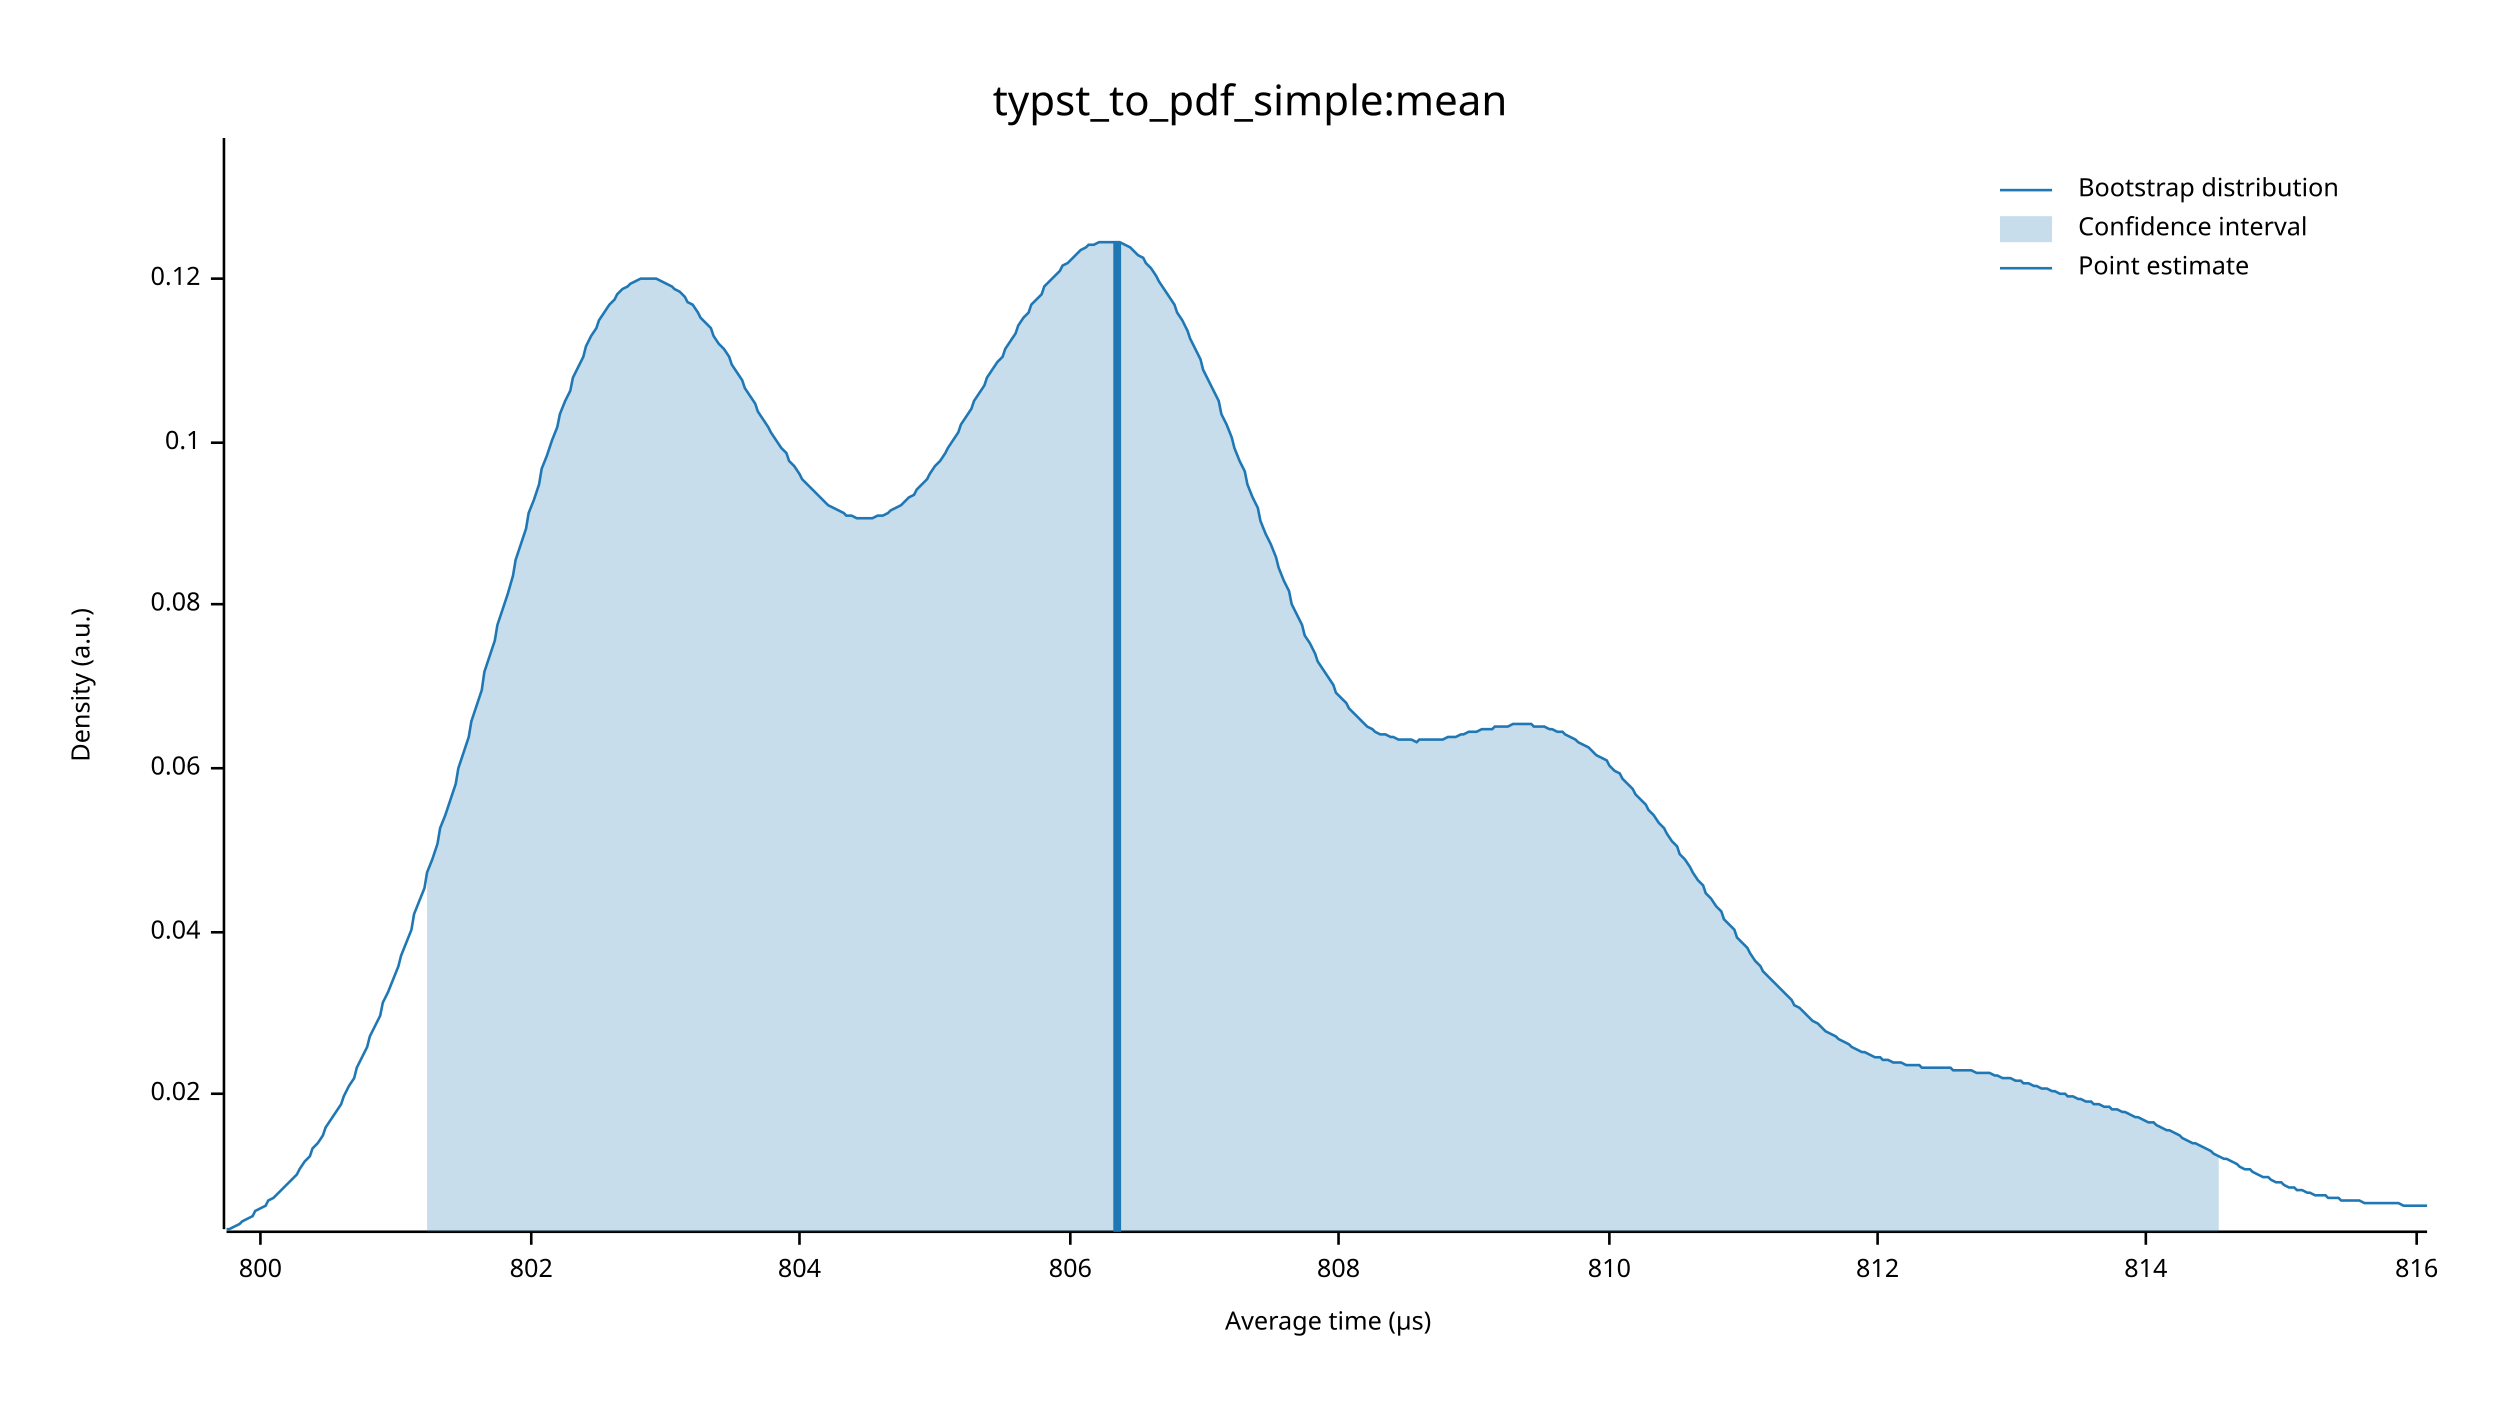
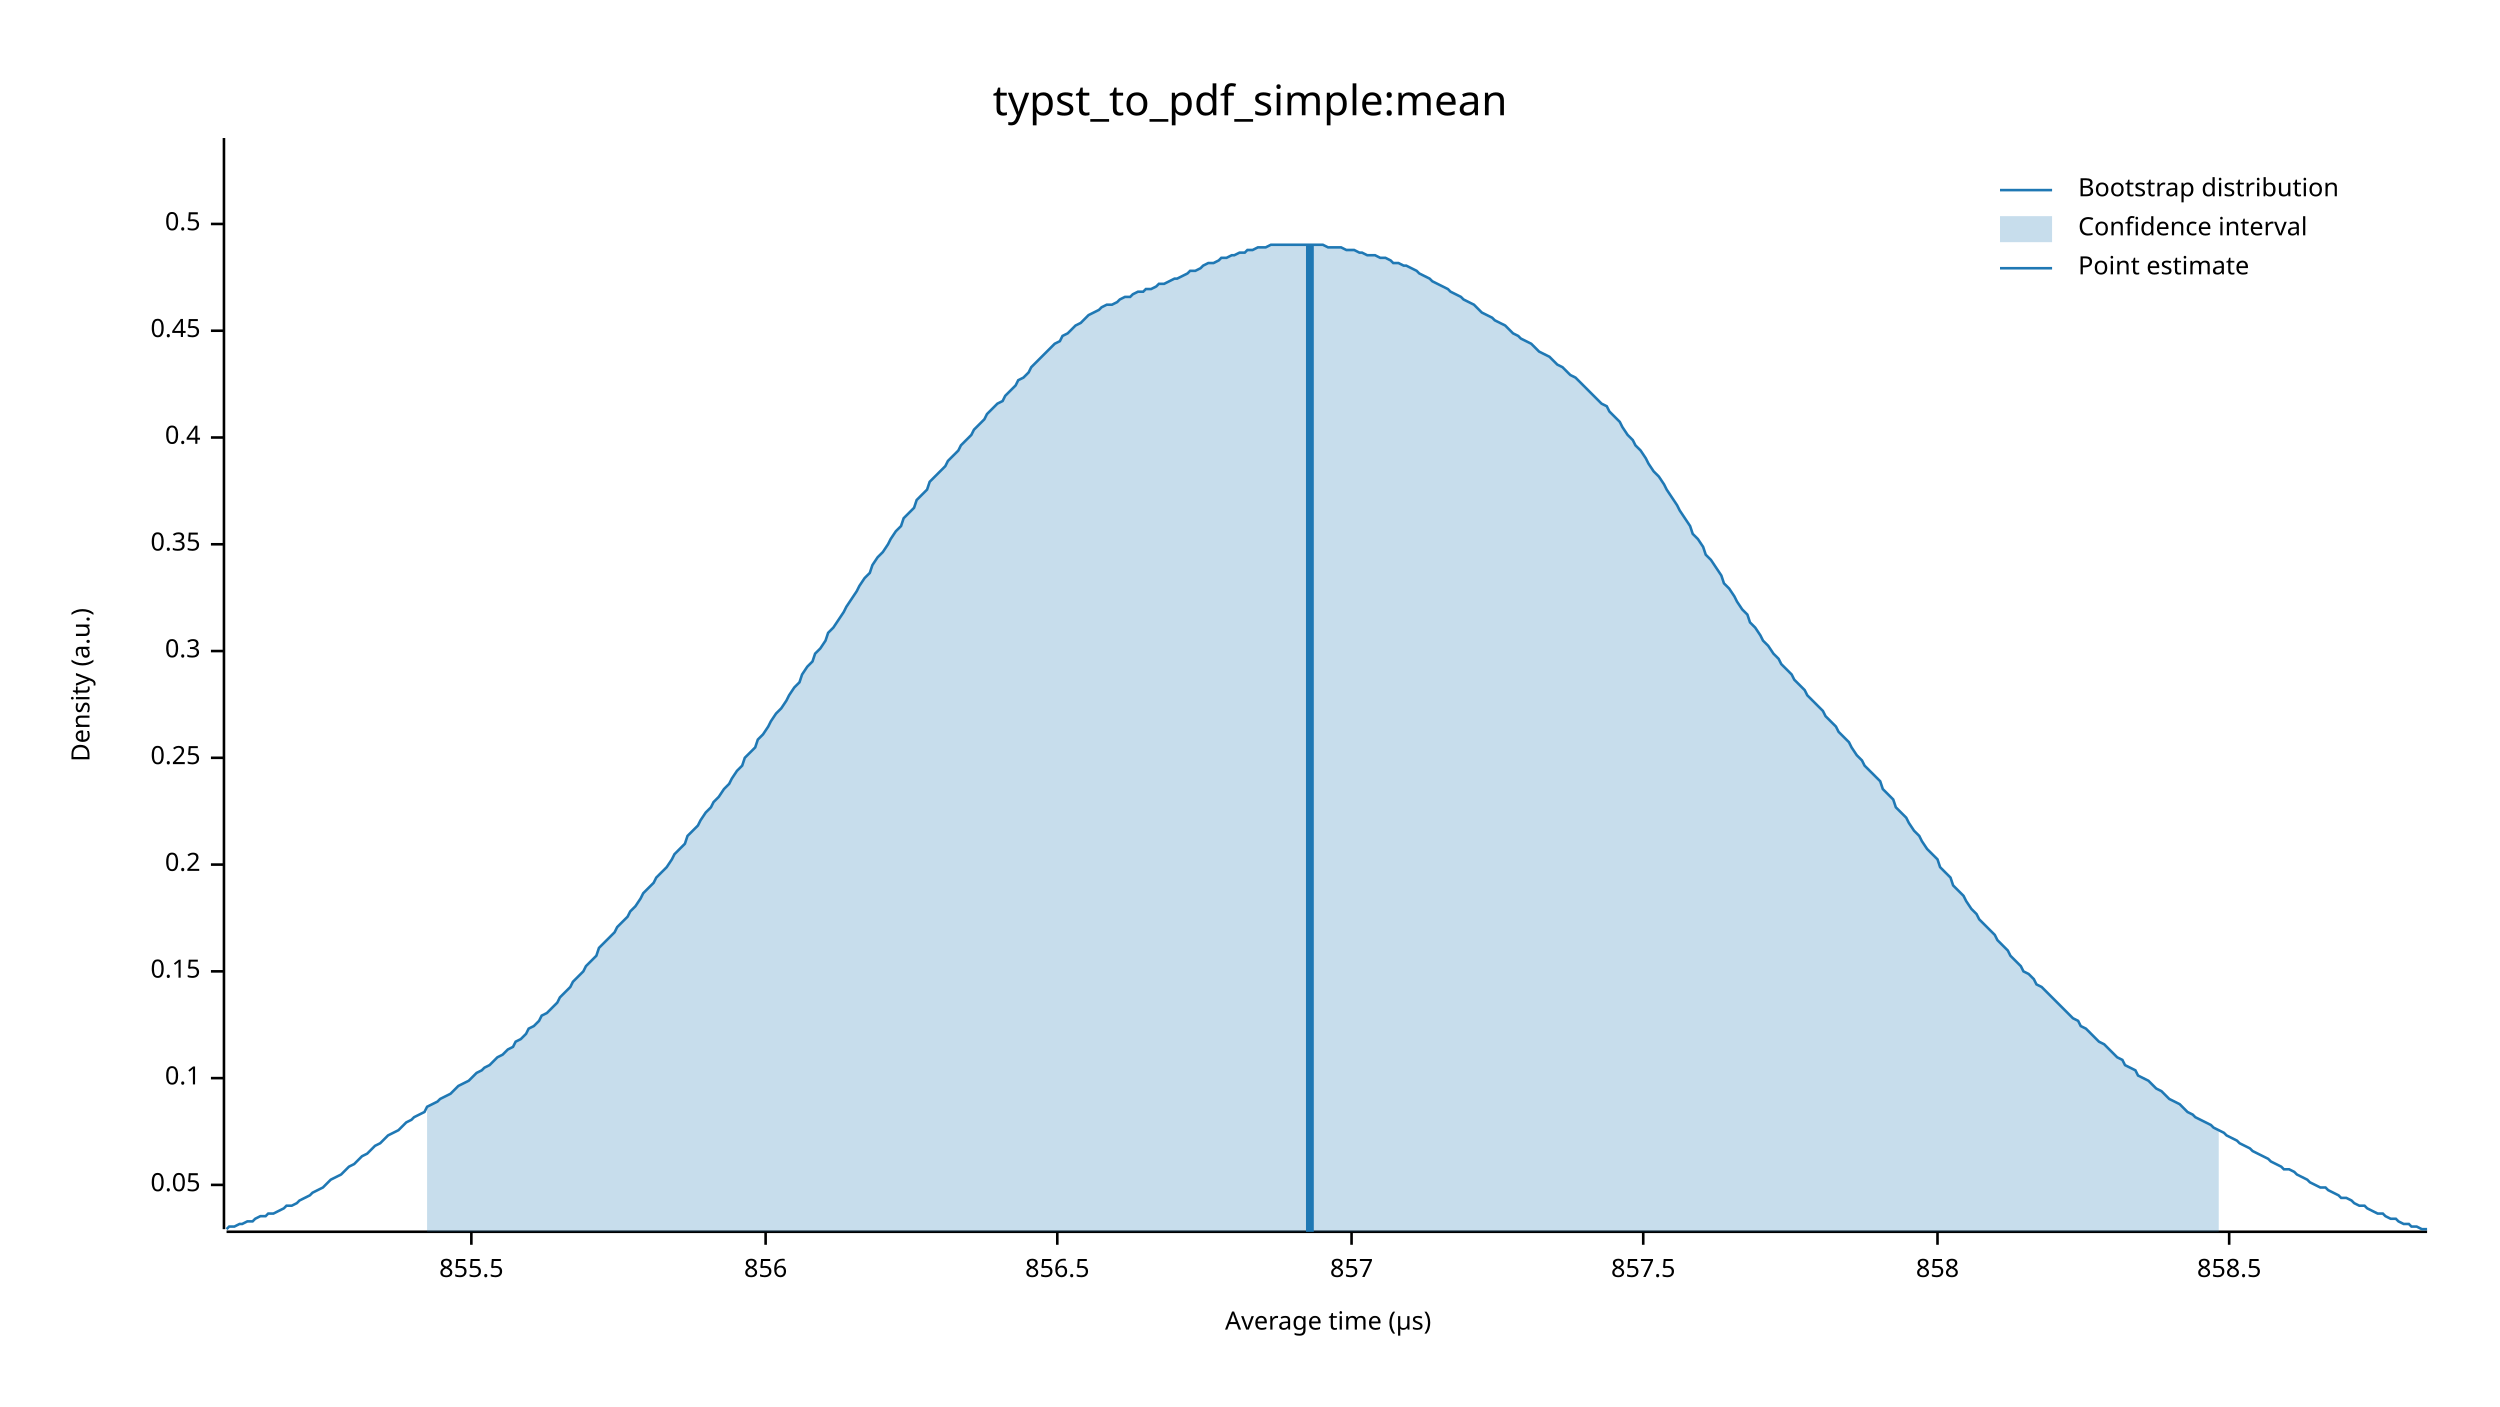
<svg xmlns="http://www.w3.org/2000/svg" width="960" height="540" viewBox="0 0 960 540">
  <text x="480" y="32" dy="0.76em" text-anchor="middle" font-family="sans-serif" font-size="16.129" opacity="1" fill="#000000">
typst_to_pdf_simple:mean
</text>
  <text x="27" y="263" dy="0.76em" text-anchor="middle" font-family="sans-serif" font-size="9.677" opacity="1" fill="#000000" transform="rotate(270, 27, 263)">
Density (a.u.)
</text>
  <text x="510" y="513" dy="-0.5ex" text-anchor="middle" font-family="sans-serif" font-size="9.677" opacity="1" fill="#000000">
Average time (µs)
</text>
  <polyline fill="none" opacity="1" stroke="#000000" stroke-width="1" points="86,53 86,472 " />
-   <text x="77" y="420" dy="0.5ex" text-anchor="end" font-family="sans-serif" font-size="9.677" opacity="1" fill="#000000">
- 0.02
+   <text x="77" y="455" dy="0.5ex" text-anchor="end" font-family="sans-serif" font-size="9.677" opacity="1" fill="#000000">
+ 0.05
</text>
-   <polyline fill="none" opacity="1" stroke="#000000" stroke-width="1" points="81,420 86,420 " />
-   <text x="77" y="358" dy="0.5ex" text-anchor="end" font-family="sans-serif" font-size="9.677" opacity="1" fill="#000000">
- 0.04
- </text>
-   <polyline fill="none" opacity="1" stroke="#000000" stroke-width="1" points="81,358 86,358 " />
-   <text x="77" y="295" dy="0.5ex" text-anchor="end" font-family="sans-serif" font-size="9.677" opacity="1" fill="#000000">
- 0.06
- </text>
-   <polyline fill="none" opacity="1" stroke="#000000" stroke-width="1" points="81,295 86,295 " />
-   <text x="77" y="232" dy="0.5ex" text-anchor="end" font-family="sans-serif" font-size="9.677" opacity="1" fill="#000000">
- 0.08
- </text>
-   <polyline fill="none" opacity="1" stroke="#000000" stroke-width="1" points="81,232 86,232 " />
-   <text x="77" y="170" dy="0.5ex" text-anchor="end" font-family="sans-serif" font-size="9.677" opacity="1" fill="#000000">
+   <polyline fill="none" opacity="1" stroke="#000000" stroke-width="1" points="81,455 86,455 " />
+   <text x="77" y="414" dy="0.5ex" text-anchor="end" font-family="sans-serif" font-size="9.677" opacity="1" fill="#000000">
0.1
</text>
-   <polyline fill="none" opacity="1" stroke="#000000" stroke-width="1" points="81,170 86,170 " />
-   <text x="77" y="107" dy="0.5ex" text-anchor="end" font-family="sans-serif" font-size="9.677" opacity="1" fill="#000000">
- 0.12
+   <polyline fill="none" opacity="1" stroke="#000000" stroke-width="1" points="81,414 86,414 " />
+   <text x="77" y="373" dy="0.5ex" text-anchor="end" font-family="sans-serif" font-size="9.677" opacity="1" fill="#000000">
+ 0.15
</text>
-   <polyline fill="none" opacity="1" stroke="#000000" stroke-width="1" points="81,107 86,107 " />
+   <polyline fill="none" opacity="1" stroke="#000000" stroke-width="1" points="81,373 86,373 " />
+   <text x="77" y="332" dy="0.5ex" text-anchor="end" font-family="sans-serif" font-size="9.677" opacity="1" fill="#000000">
+ 0.2
+ </text>
+   <polyline fill="none" opacity="1" stroke="#000000" stroke-width="1" points="81,332 86,332 " />
+   <text x="77" y="291" dy="0.5ex" text-anchor="end" font-family="sans-serif" font-size="9.677" opacity="1" fill="#000000">
+ 0.25
+ </text>
+   <polyline fill="none" opacity="1" stroke="#000000" stroke-width="1" points="81,291 86,291 " />
+   <text x="77" y="250" dy="0.5ex" text-anchor="end" font-family="sans-serif" font-size="9.677" opacity="1" fill="#000000">
+ 0.3
+ </text>
+   <polyline fill="none" opacity="1" stroke="#000000" stroke-width="1" points="81,250 86,250 " />
+   <text x="77" y="209" dy="0.5ex" text-anchor="end" font-family="sans-serif" font-size="9.677" opacity="1" fill="#000000">
+ 0.35
+ </text>
+   <polyline fill="none" opacity="1" stroke="#000000" stroke-width="1" points="81,209 86,209 " />
+   <text x="77" y="168" dy="0.5ex" text-anchor="end" font-family="sans-serif" font-size="9.677" opacity="1" fill="#000000">
+ 0.4
+ </text>
+   <polyline fill="none" opacity="1" stroke="#000000" stroke-width="1" points="81,168 86,168 " />
+   <text x="77" y="127" dy="0.5ex" text-anchor="end" font-family="sans-serif" font-size="9.677" opacity="1" fill="#000000">
+ 0.45
+ </text>
+   <polyline fill="none" opacity="1" stroke="#000000" stroke-width="1" points="81,127 86,127 " />
+   <text x="77" y="86" dy="0.5ex" text-anchor="end" font-family="sans-serif" font-size="9.677" opacity="1" fill="#000000">
+ 0.5
+ </text>
+   <polyline fill="none" opacity="1" stroke="#000000" stroke-width="1" points="81,86 86,86 " />
  <polyline fill="none" opacity="1" stroke="#000000" stroke-width="1" points="87,473 932,473 " />
-   <text x="100" y="483" dy="0.76em" text-anchor="middle" font-family="sans-serif" font-size="9.677" opacity="1" fill="#000000">
- 800
+   <text x="181" y="483" dy="0.76em" text-anchor="middle" font-family="sans-serif" font-size="9.677" opacity="1" fill="#000000">
+ 855.5
</text>
-   <polyline fill="none" opacity="1" stroke="#000000" stroke-width="1" points="100,473 100,478 " />
-   <text x="204" y="483" dy="0.76em" text-anchor="middle" font-family="sans-serif" font-size="9.677" opacity="1" fill="#000000">
- 802
+   <polyline fill="none" opacity="1" stroke="#000000" stroke-width="1" points="181,473 181,478 " />
+   <text x="294" y="483" dy="0.76em" text-anchor="middle" font-family="sans-serif" font-size="9.677" opacity="1" fill="#000000">
+ 856
</text>
-   <polyline fill="none" opacity="1" stroke="#000000" stroke-width="1" points="204,473 204,478 " />
-   <text x="307" y="483" dy="0.76em" text-anchor="middle" font-family="sans-serif" font-size="9.677" opacity="1" fill="#000000">
- 804
+   <polyline fill="none" opacity="1" stroke="#000000" stroke-width="1" points="294,473 294,478 " />
+   <text x="406" y="483" dy="0.76em" text-anchor="middle" font-family="sans-serif" font-size="9.677" opacity="1" fill="#000000">
+ 856.5
</text>
-   <polyline fill="none" opacity="1" stroke="#000000" stroke-width="1" points="307,473 307,478 " />
-   <text x="411" y="483" dy="0.76em" text-anchor="middle" font-family="sans-serif" font-size="9.677" opacity="1" fill="#000000">
- 806
+   <polyline fill="none" opacity="1" stroke="#000000" stroke-width="1" points="406,473 406,478 " />
+   <text x="519" y="483" dy="0.76em" text-anchor="middle" font-family="sans-serif" font-size="9.677" opacity="1" fill="#000000">
+ 857
</text>
-   <polyline fill="none" opacity="1" stroke="#000000" stroke-width="1" points="411,473 411,478 " />
-   <text x="514" y="483" dy="0.76em" text-anchor="middle" font-family="sans-serif" font-size="9.677" opacity="1" fill="#000000">
- 808
+   <polyline fill="none" opacity="1" stroke="#000000" stroke-width="1" points="519,473 519,478 " />
+   <text x="631" y="483" dy="0.76em" text-anchor="middle" font-family="sans-serif" font-size="9.677" opacity="1" fill="#000000">
+ 857.5
</text>
-   <polyline fill="none" opacity="1" stroke="#000000" stroke-width="1" points="514,473 514,478 " />
-   <text x="618" y="483" dy="0.76em" text-anchor="middle" font-family="sans-serif" font-size="9.677" opacity="1" fill="#000000">
- 810
+   <polyline fill="none" opacity="1" stroke="#000000" stroke-width="1" points="631,473 631,478 " />
+   <text x="744" y="483" dy="0.76em" text-anchor="middle" font-family="sans-serif" font-size="9.677" opacity="1" fill="#000000">
+ 858
</text>
-   <polyline fill="none" opacity="1" stroke="#000000" stroke-width="1" points="618,473 618,478 " />
-   <text x="721" y="483" dy="0.76em" text-anchor="middle" font-family="sans-serif" font-size="9.677" opacity="1" fill="#000000">
- 812
+   <polyline fill="none" opacity="1" stroke="#000000" stroke-width="1" points="744,473 744,478 " />
+   <text x="856" y="483" dy="0.76em" text-anchor="middle" font-family="sans-serif" font-size="9.677" opacity="1" fill="#000000">
+ 858.5
</text>
-   <polyline fill="none" opacity="1" stroke="#000000" stroke-width="1" points="721,473 721,478 " />
-   <text x="824" y="483" dy="0.76em" text-anchor="middle" font-family="sans-serif" font-size="9.677" opacity="1" fill="#000000">
- 814
- </text>
-   <polyline fill="none" opacity="1" stroke="#000000" stroke-width="1" points="824,473 824,478 " />
-   <text x="928" y="483" dy="0.76em" text-anchor="middle" font-family="sans-serif" font-size="9.677" opacity="1" fill="#000000">
- 816
- </text>
-   <polyline fill="none" opacity="1" stroke="#000000" stroke-width="1" points="928,473 928,478 " />
-   <polyline fill="none" opacity="1" stroke="#1F78B4" stroke-width="1" points="87,472 88,472 90,471 92,470 93,469 95,468 97,467 98,465 100,464 102,463 103,461 105,460 107,458 109,456 110,455 112,453 114,451 115,449 117,446 119,444 120,441 122,439 124,436 125,433 127,430 129,427 131,424 132,421 134,417 136,414 137,410 139,406 141,402 142,398 144,394 146,390 147,385 149,381 151,376 153,371 154,367 156,362 158,357 159,351 161,346 163,341 164,335 166,330 168,324 169,318 171,313 173,307 175,301 176,295 178,289 180,283 181,277 183,271 185,265 186,258 188,252 190,246 191,240 193,234 195,228 197,221 198,215 200,209 202,203 203,197 205,192 207,186 208,180 210,175 212,169 214,164 215,159 217,154 219,150 220,145 222,141 224,137 225,133 227,129 229,126 230,123 232,120 234,117 236,115 237,113 239,111 241,110 242,109 244,108 246,107 247,107 249,107 251,107 252,107 254,108 256,109 258,110 259,111 261,112 263,114 264,116 266,117 268,120 269,122 271,124 273,126 274,129 276,132 278,134 280,137 281,140 283,143 285,146 286,149 288,152 290,155 291,158 293,161 295,164 296,166 298,169 300,172 302,174 303,177 305,179 307,182 308,184 310,186 312,188 313,189 315,191 317,193 318,194 320,195 322,196 324,197 325,198 327,198 329,199 330,199 332,199 334,199 335,199 337,198 339,198 341,197 342,196 344,195 346,194 347,193 349,191 351,190 352,188 354,186 356,184 357,182 359,179 361,177 363,174 364,172 366,169 368,166 369,163 371,160 373,157 374,154 376,151 378,148 379,145 381,142 383,139 385,137 386,134 388,131 390,128 391,125 393,122 395,120 396,117 398,115 400,113 401,110 403,108 405,106 407,104 408,102 410,101 412,99 413,98 415,96 417,95 418,94 420,94 422,93 423,93 425,93 427,93 429,93 430,93 432,94 434,95 435,96 437,98 439,99 440,101 442,103 444,106 445,108 447,111 449,114 451,117 452,120 454,123 456,127 457,130 459,134 461,138 462,142 464,146 466,150 468,154 469,159 471,163 473,168 474,172 476,177 478,181 479,186 481,191 483,195 484,200 486,205 488,209 490,214 491,218 493,223 495,227 496,232 498,236 500,240 501,244 503,247 505,251 506,254 508,257 510,260 512,263 513,266 515,268 517,270 518,272 520,274 522,276 523,277 525,279 527,280 528,281 530,282 532,282 534,283 535,283 537,284 539,284 540,284 542,284 544,285 545,284 547,284 549,284 550,284 552,284 554,284 556,283 557,283 559,283 561,282 562,282 564,281 566,281 567,281 569,280 571,280 573,280 574,279 576,279 578,279 579,279 581,278 583,278 584,278 586,278 588,278 589,279 591,279 593,279 595,280 596,280 598,281 600,281 601,282 603,283 605,284 606,285 608,286 610,287 611,288 613,290 615,291 617,292 618,294 620,296 622,297 623,299 625,301 627,303 628,305 630,307 632,309 633,311 635,313 637,316 639,318 640,320 642,323 644,325 645,328 647,330 649,333 650,335 652,338 654,340 655,343 657,345 659,348 661,350 662,353 664,355 666,357 667,360 669,362 671,364 672,366 674,369 676,371 677,373 679,375 681,377 683,379 684,380 686,382 688,384 689,386 691,387 693,389 694,390 696,392 698,393 700,395 701,396 703,397 705,398 706,399 708,400 710,401 711,402 713,403 715,404 716,404 718,405 720,406 722,406 723,407 725,407 727,408 728,408 730,408 732,409 733,409 735,409 737,409 738,410 740,410 742,410 744,410 745,410 747,410 749,410 750,411 752,411 754,411 755,411 757,411 759,412 760,412 762,412 764,412 766,413 767,413 769,414 771,414 772,414 774,415 776,415 777,416 779,416 781,417 782,417 784,418 786,418 788,419 789,419 791,420 793,420 794,421 796,421 798,422 799,422 801,423 803,423 804,424 806,424 808,425 810,425 811,426 813,426 815,427 816,427 818,428 820,429 821,429 823,430 825,431 827,431 828,432 830,433 832,434 833,434 835,435 837,436 838,437 840,438 842,439 843,439 845,440 847,441 849,442 850,443 852,444 854,445 855,445 857,446 859,447 860,448 862,449 864,449 865,450 867,451 869,452 871,452 872,453 874,454 876,454 877,455 879,456 881,456 882,457 884,457 886,458 887,458 889,459 891,459 893,459 894,460 896,460 898,460 899,461 901,461 903,461 904,461 906,461 908,462 909,462 911,462 913,462 915,462 916,462 918,462 920,462 921,462 923,463 925,463 926,463 928,463 930,463 932,463 " />
-   <polygon opacity="0.25" fill="#1F78B4" points="164,335 166,330 168,324 169,318 171,313 173,307 175,301 176,295 178,289 180,283 181,277 183,271 185,265 186,258 188,252 190,246 191,240 193,234 195,228 197,221 198,215 200,209 202,203 203,197 205,192 207,186 208,180 210,175 212,169 214,164 215,159 217,154 219,150 220,145 222,141 224,137 225,133 227,129 229,126 230,123 232,120 234,117 236,115 237,113 239,111 241,110 242,109 244,108 246,107 247,107 249,107 251,107 252,107 254,108 256,109 258,110 259,111 261,112 263,114 264,116 266,117 268,120 269,122 271,124 273,126 274,129 276,132 278,134 280,137 281,140 283,143 285,146 286,149 288,152 290,155 291,158 293,161 295,164 296,166 298,169 300,172 302,174 303,177 305,179 307,182 308,184 310,186 312,188 313,189 315,191 317,193 318,194 320,195 322,196 324,197 325,198 327,198 329,199 330,199 332,199 334,199 335,199 337,198 339,198 341,197 342,196 344,195 346,194 347,193 349,191 351,190 352,188 354,186 356,184 357,182 359,179 361,177 363,174 364,172 366,169 368,166 369,163 371,160 373,157 374,154 376,151 378,148 379,145 381,142 383,139 385,137 386,134 388,131 390,128 391,125 393,122 395,120 396,117 398,115 400,113 401,110 403,108 405,106 407,104 408,102 410,101 412,99 413,98 415,96 417,95 418,94 420,94 422,93 423,93 425,93 427,93 429,93 430,93 432,94 434,95 435,96 437,98 439,99 440,101 442,103 444,106 445,108 447,111 449,114 451,117 452,120 454,123 456,127 457,130 459,134 461,138 462,142 464,146 466,150 468,154 469,159 471,163 473,168 474,172 476,177 478,181 479,186 481,191 483,195 484,200 486,205 488,209 490,214 491,218 493,223 495,227 496,232 498,236 500,240 501,244 503,247 505,251 506,254 508,257 510,260 512,263 513,266 515,268 517,270 518,272 520,274 522,276 523,277 525,279 527,280 528,281 530,282 532,282 534,283 535,283 537,284 539,284 540,284 542,284 544,285 545,284 547,284 549,284 550,284 552,284 554,284 556,283 557,283 559,283 561,282 562,282 564,281 566,281 567,281 569,280 571,280 573,280 574,279 576,279 578,279 579,279 581,278 583,278 584,278 586,278 588,278 589,279 591,279 593,279 595,280 596,280 598,281 600,281 601,282 603,283 605,284 606,285 608,286 610,287 611,288 613,290 615,291 617,292 618,294 620,296 622,297 623,299 625,301 627,303 628,305 630,307 632,309 633,311 635,313 637,316 639,318 640,320 642,323 644,325 645,328 647,330 649,333 650,335 652,338 654,340 655,343 657,345 659,348 661,350 662,353 664,355 666,357 667,360 669,362 671,364 672,366 674,369 676,371 677,373 679,375 681,377 683,379 684,380 686,382 688,384 689,386 691,387 693,389 694,390 696,392 698,393 700,395 701,396 703,397 705,398 706,399 708,400 710,401 711,402 713,403 715,404 716,404 718,405 720,406 722,406 723,407 725,407 727,408 728,408 730,408 732,409 733,409 735,409 737,409 738,410 740,410 742,410 744,410 745,410 747,410 749,410 750,411 752,411 754,411 755,411 757,411 759,412 760,412 762,412 764,412 766,413 767,413 769,414 771,414 772,414 774,415 776,415 777,416 779,416 781,417 782,417 784,418 786,418 788,419 789,419 791,420 793,420 794,421 796,421 798,422 799,422 801,423 803,423 804,424 806,424 808,425 810,425 811,426 813,426 815,427 816,427 818,428 820,429 821,429 823,430 825,431 827,431 828,432 830,433 832,434 833,434 835,435 837,436 838,437 840,438 842,439 843,439 845,440 847,441 849,442 850,443 852,444 852,473 164,473 " />
-   <polyline fill="none" opacity="1" stroke="#1F78B4" stroke-width="3" points="429,473 429,93 " />
+   <polyline fill="none" opacity="1" stroke="#000000" stroke-width="1" points="856,473 856,478 " />
+   <polyline fill="none" opacity="1" stroke="#1F78B4" stroke-width="1" points="87,472 88,471 90,471 92,470 93,470 95,469 97,469 98,468 100,467 102,467 103,466 105,466 107,465 109,464 110,463 112,463 114,462 115,461 117,460 119,459 120,458 122,457 124,456 125,455 127,453 129,452 131,451 132,450 134,448 136,447 137,446 139,444 141,443 142,442 144,440 146,439 147,438 149,436 151,435 153,434 154,433 156,431 158,430 159,429 161,428 163,427 164,425 166,424 168,423 169,422 171,421 173,420 175,418 176,417 178,416 180,415 181,414 183,412 185,411 186,410 188,409 190,407 191,406 193,405 195,403 197,402 198,400 200,399 202,397 203,395 205,394 207,392 208,390 210,389 212,387 214,385 215,383 217,381 219,379 220,377 222,375 224,373 225,371 227,369 229,367 230,364 232,362 234,360 236,358 237,356 239,354 241,352 242,350 244,348 246,345 247,343 249,341 251,339 252,337 254,335 256,333 258,330 259,328 261,326 263,324 264,321 266,319 268,317 269,315 271,312 273,310 274,308 276,306 278,303 280,301 281,299 283,296 285,294 286,291 288,289 290,287 291,284 293,282 295,279 296,277 298,274 300,272 302,269 303,267 305,264 307,262 308,259 310,256 312,254 313,251 315,249 317,246 318,243 320,241 322,238 324,235 325,233 327,230 329,227 330,225 332,222 334,220 335,217 337,214 339,212 341,209 342,207 344,204 346,202 347,199 349,197 351,195 352,192 354,190 356,188 357,185 359,183 361,181 363,179 364,177 366,175 368,173 369,171 371,169 373,167 374,165 376,163 378,161 379,159 381,157 383,155 385,154 386,152 388,150 390,148 391,146 393,145 395,143 396,141 398,139 400,137 401,136 403,134 405,132 407,131 408,129 410,128 412,126 413,125 415,124 417,122 418,121 420,120 422,119 423,118 425,117 427,117 429,116 430,115 432,114 434,114 435,113 437,112 439,112 440,111 442,111 444,110 445,109 447,109 449,108 451,107 452,107 454,106 456,105 457,104 459,104 461,103 462,102 464,101 466,101 468,100 469,99 471,99 473,98 474,98 476,97 478,97 479,96 481,96 483,95 484,95 486,95 488,94 490,94 491,94 493,94 495,94 496,94 498,94 500,94 501,94 503,94 505,94 506,94 508,94 510,95 512,95 513,95 515,95 517,96 518,96 520,96 522,97 523,97 525,98 527,98 528,98 530,99 532,99 534,100 535,101 537,101 539,102 540,102 542,103 544,104 545,105 547,106 549,107 550,108 552,109 554,110 556,111 557,112 559,113 561,114 562,115 564,116 566,117 567,118 569,120 571,121 573,122 574,123 576,124 578,125 579,126 581,128 583,129 584,130 586,131 588,132 589,133 591,135 593,136 595,137 596,138 598,140 600,141 601,142 603,144 605,145 606,146 608,148 610,150 611,151 613,153 615,155 617,156 618,158 620,160 622,162 623,164 625,167 627,169 628,171 630,173 632,176 633,178 635,181 637,183 639,186 640,188 642,191 644,194 645,196 647,199 649,202 650,205 652,207 654,210 655,213 657,215 659,218 661,221 662,224 664,226 666,229 667,231 669,234 671,236 672,239 674,241 676,244 677,246 679,248 681,251 683,253 684,255 686,257 688,259 689,261 691,263 693,265 694,267 696,269 698,271 700,273 701,275 703,277 705,279 706,281 708,283 710,285 711,287 713,290 715,292 716,294 718,296 720,298 722,300 723,303 725,305 727,307 728,310 730,312 732,314 733,316 735,319 737,321 738,323 740,326 742,328 744,330 745,333 747,335 749,337 750,340 752,342 754,344 755,346 757,349 759,351 760,353 762,355 764,357 766,359 767,361 769,363 771,365 772,367 774,369 776,371 777,373 779,374 781,376 782,378 784,379 786,381 788,383 789,384 791,386 793,388 794,389 796,391 798,392 799,394 801,395 803,397 804,398 806,400 808,401 810,403 811,404 813,406 815,407 816,409 818,410 820,411 821,413 823,414 825,415 827,417 828,418 830,419 832,421 833,422 835,423 837,424 838,425 840,427 842,428 843,429 845,430 847,431 849,432 850,433 852,434 854,435 855,436 857,437 859,438 860,439 862,440 864,441 865,442 867,443 869,444 871,445 872,446 874,447 876,448 877,449 879,449 881,450 882,451 884,452 886,453 887,454 889,455 891,456 893,456 894,457 896,458 898,459 899,460 901,460 903,461 904,462 906,463 908,463 909,464 911,465 913,466 915,466 916,467 918,468 920,468 921,469 923,470 925,470 926,471 928,471 930,472 932,472 " />
+   <polygon opacity="0.25" fill="#1F78B4" points="164,425 166,424 168,423 169,422 171,421 173,420 175,418 176,417 178,416 180,415 181,414 183,412 185,411 186,410 188,409 190,407 191,406 193,405 195,403 197,402 198,400 200,399 202,397 203,395 205,394 207,392 208,390 210,389 212,387 214,385 215,383 217,381 219,379 220,377 222,375 224,373 225,371 227,369 229,367 230,364 232,362 234,360 236,358 237,356 239,354 241,352 242,350 244,348 246,345 247,343 249,341 251,339 252,337 254,335 256,333 258,330 259,328 261,326 263,324 264,321 266,319 268,317 269,315 271,312 273,310 274,308 276,306 278,303 280,301 281,299 283,296 285,294 286,291 288,289 290,287 291,284 293,282 295,279 296,277 298,274 300,272 302,269 303,267 305,264 307,262 308,259 310,256 312,254 313,251 315,249 317,246 318,243 320,241 322,238 324,235 325,233 327,230 329,227 330,225 332,222 334,220 335,217 337,214 339,212 341,209 342,207 344,204 346,202 347,199 349,197 351,195 352,192 354,190 356,188 357,185 359,183 361,181 363,179 364,177 366,175 368,173 369,171 371,169 373,167 374,165 376,163 378,161 379,159 381,157 383,155 385,154 386,152 388,150 390,148 391,146 393,145 395,143 396,141 398,139 400,137 401,136 403,134 405,132 407,131 408,129 410,128 412,126 413,125 415,124 417,122 418,121 420,120 422,119 423,118 425,117 427,117 429,116 430,115 432,114 434,114 435,113 437,112 439,112 440,111 442,111 444,110 445,109 447,109 449,108 451,107 452,107 454,106 456,105 457,104 459,104 461,103 462,102 464,101 466,101 468,100 469,99 471,99 473,98 474,98 476,97 478,97 479,96 481,96 483,95 484,95 486,95 488,94 490,94 491,94 493,94 495,94 496,94 498,94 500,94 501,94 503,94 505,94 506,94 508,94 510,95 512,95 513,95 515,95 517,96 518,96 520,96 522,97 523,97 525,98 527,98 528,98 530,99 532,99 534,100 535,101 537,101 539,102 540,102 542,103 544,104 545,105 547,106 549,107 550,108 552,109 554,110 556,111 557,112 559,113 561,114 562,115 564,116 566,117 567,118 569,120 571,121 573,122 574,123 576,124 578,125 579,126 581,128 583,129 584,130 586,131 588,132 589,133 591,135 593,136 595,137 596,138 598,140 600,141 601,142 603,144 605,145 606,146 608,148 610,150 611,151 613,153 615,155 617,156 618,158 620,160 622,162 623,164 625,167 627,169 628,171 630,173 632,176 633,178 635,181 637,183 639,186 640,188 642,191 644,194 645,196 647,199 649,202 650,205 652,207 654,210 655,213 657,215 659,218 661,221 662,224 664,226 666,229 667,231 669,234 671,236 672,239 674,241 676,244 677,246 679,248 681,251 683,253 684,255 686,257 688,259 689,261 691,263 693,265 694,267 696,269 698,271 700,273 701,275 703,277 705,279 706,281 708,283 710,285 711,287 713,290 715,292 716,294 718,296 720,298 722,300 723,303 725,305 727,307 728,310 730,312 732,314 733,316 735,319 737,321 738,323 740,326 742,328 744,330 745,333 747,335 749,337 750,340 752,342 754,344 755,346 757,349 759,351 760,353 762,355 764,357 766,359 767,361 769,363 771,365 772,367 774,369 776,371 777,373 779,374 781,376 782,378 784,379 786,381 788,383 789,384 791,386 793,388 794,389 796,391 798,392 799,394 801,395 803,397 804,398 806,400 808,401 810,403 811,404 813,406 815,407 816,409 818,410 820,411 821,413 823,414 825,415 827,417 828,418 830,419 832,421 833,422 835,423 837,424 838,425 840,427 842,428 843,429 845,430 847,431 849,432 850,433 852,434 852,473 164,473 " />
+   <polyline fill="none" opacity="1" stroke="#1F78B4" stroke-width="3" points="503,473 503,94 " />
  <text x="798" y="68" dy="0.76em" text-anchor="start" font-family="sans-serif" font-size="9.677" opacity="1" fill="#000000">
Bootstrap distribution
</text>
  <text x="798" y="83" dy="0.76em" text-anchor="start" font-family="sans-serif" font-size="9.677" opacity="1" fill="#000000">
Confidence interval
</text>
  <text x="798" y="98" dy="0.76em" text-anchor="start" font-family="sans-serif" font-size="9.677" opacity="1" fill="#000000">
Point estimate
</text>
  <polyline fill="none" opacity="1" stroke="#1F78B4" stroke-width="1" points="768,73 788,73 " />
  <rect x="768" y="83" width="20" height="10" opacity="0.25" fill="#1F78B4" stroke="none" />
  <polyline fill="none" opacity="1" stroke="#1F78B4" stroke-width="1" points="768,103 788,103 " />
</svg>
